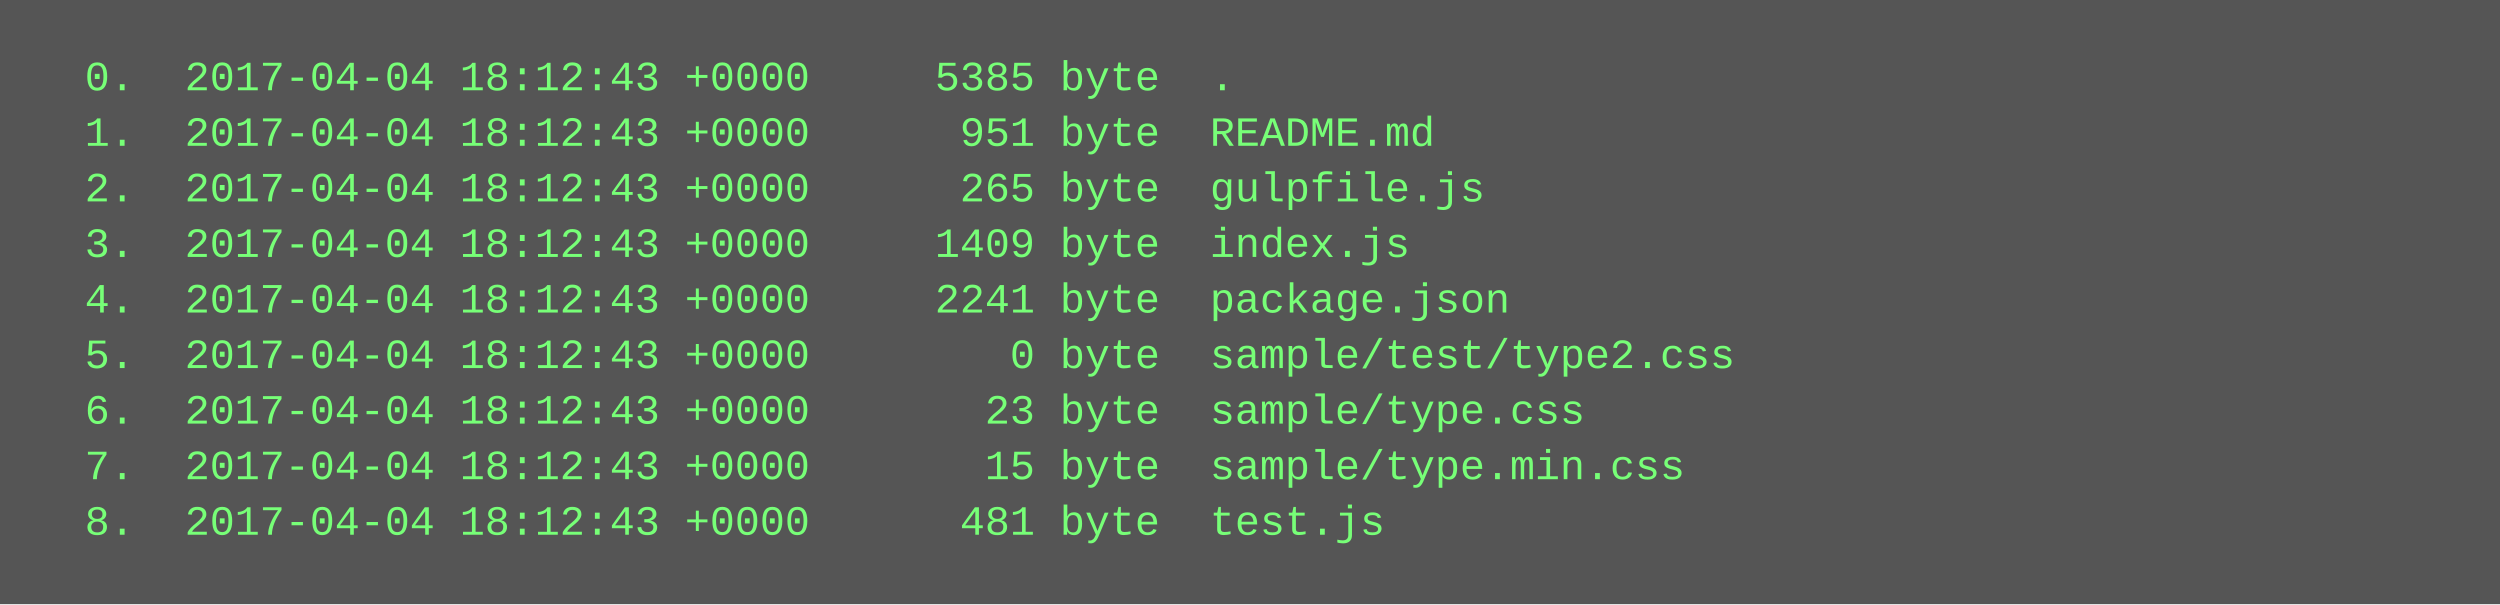
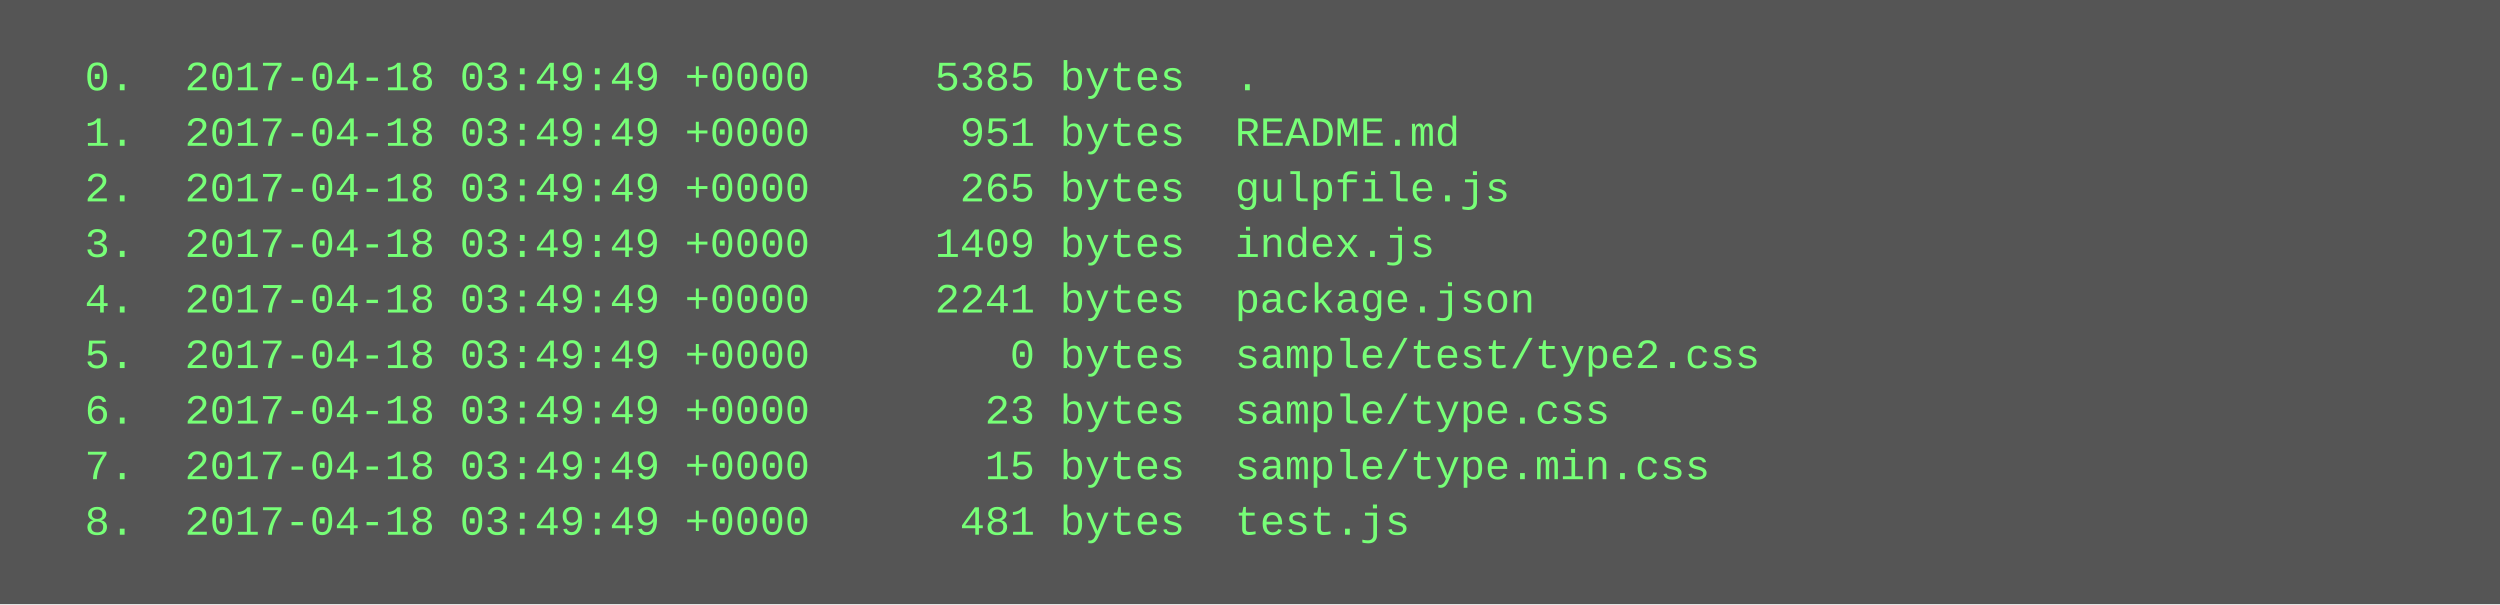
<svg xmlns="http://www.w3.org/2000/svg" height="174" width="720">
  <rect height="174" fill="#555" width="720" />
  <text fill="#7f7" font-family="Courier New" font-size="12" xml:space="preserve">
-     <tspan x="10" y="26">  0.  2017-04-04 18:12:43 +0000     5385 byte  .</tspan>
-     <tspan x="10" y="42">  1.  2017-04-04 18:12:43 +0000      951 byte  README.md</tspan>
-     <tspan x="10" y="58">  2.  2017-04-04 18:12:43 +0000      265 byte  gulpfile.js</tspan>
-     <tspan x="10" y="74">  3.  2017-04-04 18:12:43 +0000     1409 byte  index.js</tspan>
-     <tspan x="10" y="90">  4.  2017-04-04 18:12:43 +0000     2241 byte  package.json</tspan>
-     <tspan x="10" y="106">  5.  2017-04-04 18:12:43 +0000        0 byte  sample/test/type2.css</tspan>
-     <tspan x="10" y="122">  6.  2017-04-04 18:12:43 +0000       23 byte  sample/type.css</tspan>
-     <tspan x="10" y="138">  7.  2017-04-04 18:12:43 +0000       15 byte  sample/type.min.css</tspan>
-     <tspan x="10" y="154">  8.  2017-04-04 18:12:43 +0000      481 byte  test.js</tspan>
+     <tspan x="10" y="26">  0.  2017-04-18 03:49:49 +0000     5385 bytes  .</tspan>
+     <tspan x="10" y="42">  1.  2017-04-18 03:49:49 +0000      951 bytes  README.md</tspan>
+     <tspan x="10" y="58">  2.  2017-04-18 03:49:49 +0000      265 bytes  gulpfile.js</tspan>
+     <tspan x="10" y="74">  3.  2017-04-18 03:49:49 +0000     1409 bytes  index.js</tspan>
+     <tspan x="10" y="90">  4.  2017-04-18 03:49:49 +0000     2241 bytes  package.json</tspan>
+     <tspan x="10" y="106">  5.  2017-04-18 03:49:49 +0000        0 bytes  sample/test/type2.css</tspan>
+     <tspan x="10" y="122">  6.  2017-04-18 03:49:49 +0000       23 bytes  sample/type.css</tspan>
+     <tspan x="10" y="138">  7.  2017-04-18 03:49:49 +0000       15 bytes  sample/type.min.css</tspan>
+     <tspan x="10" y="154">  8.  2017-04-18 03:49:49 +0000      481 bytes  test.js</tspan>
  </text>
</svg>
